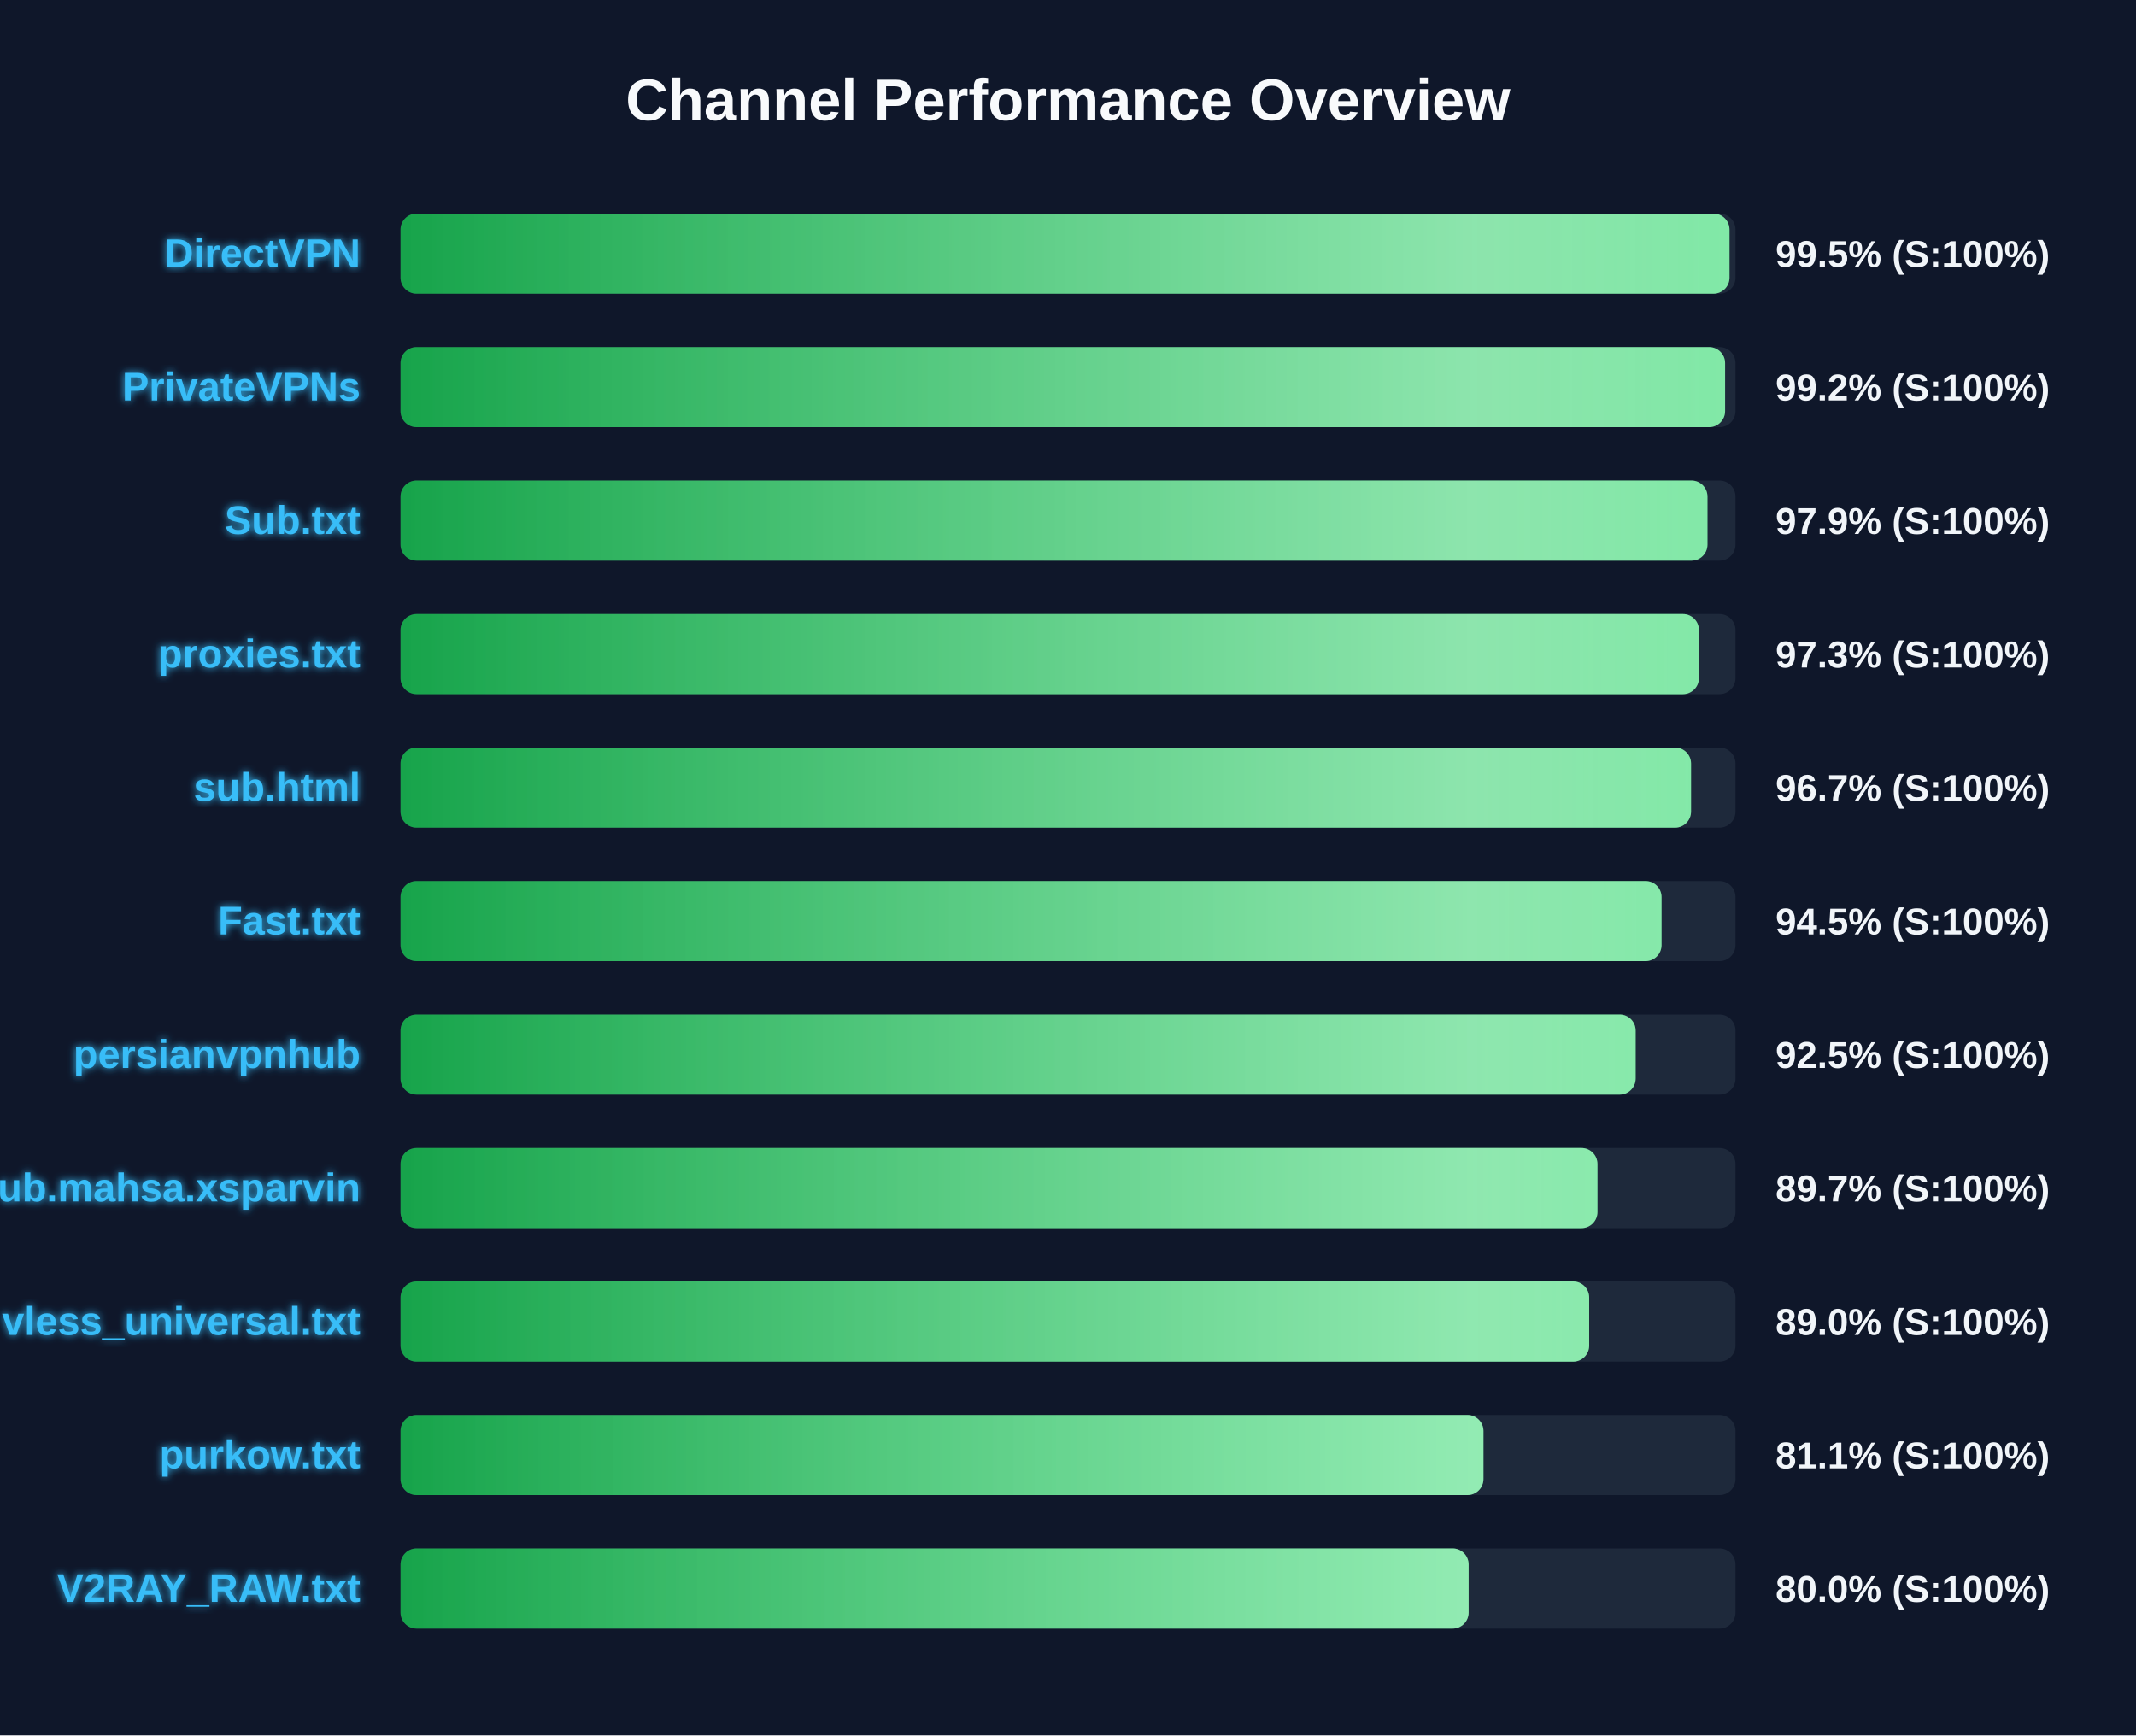
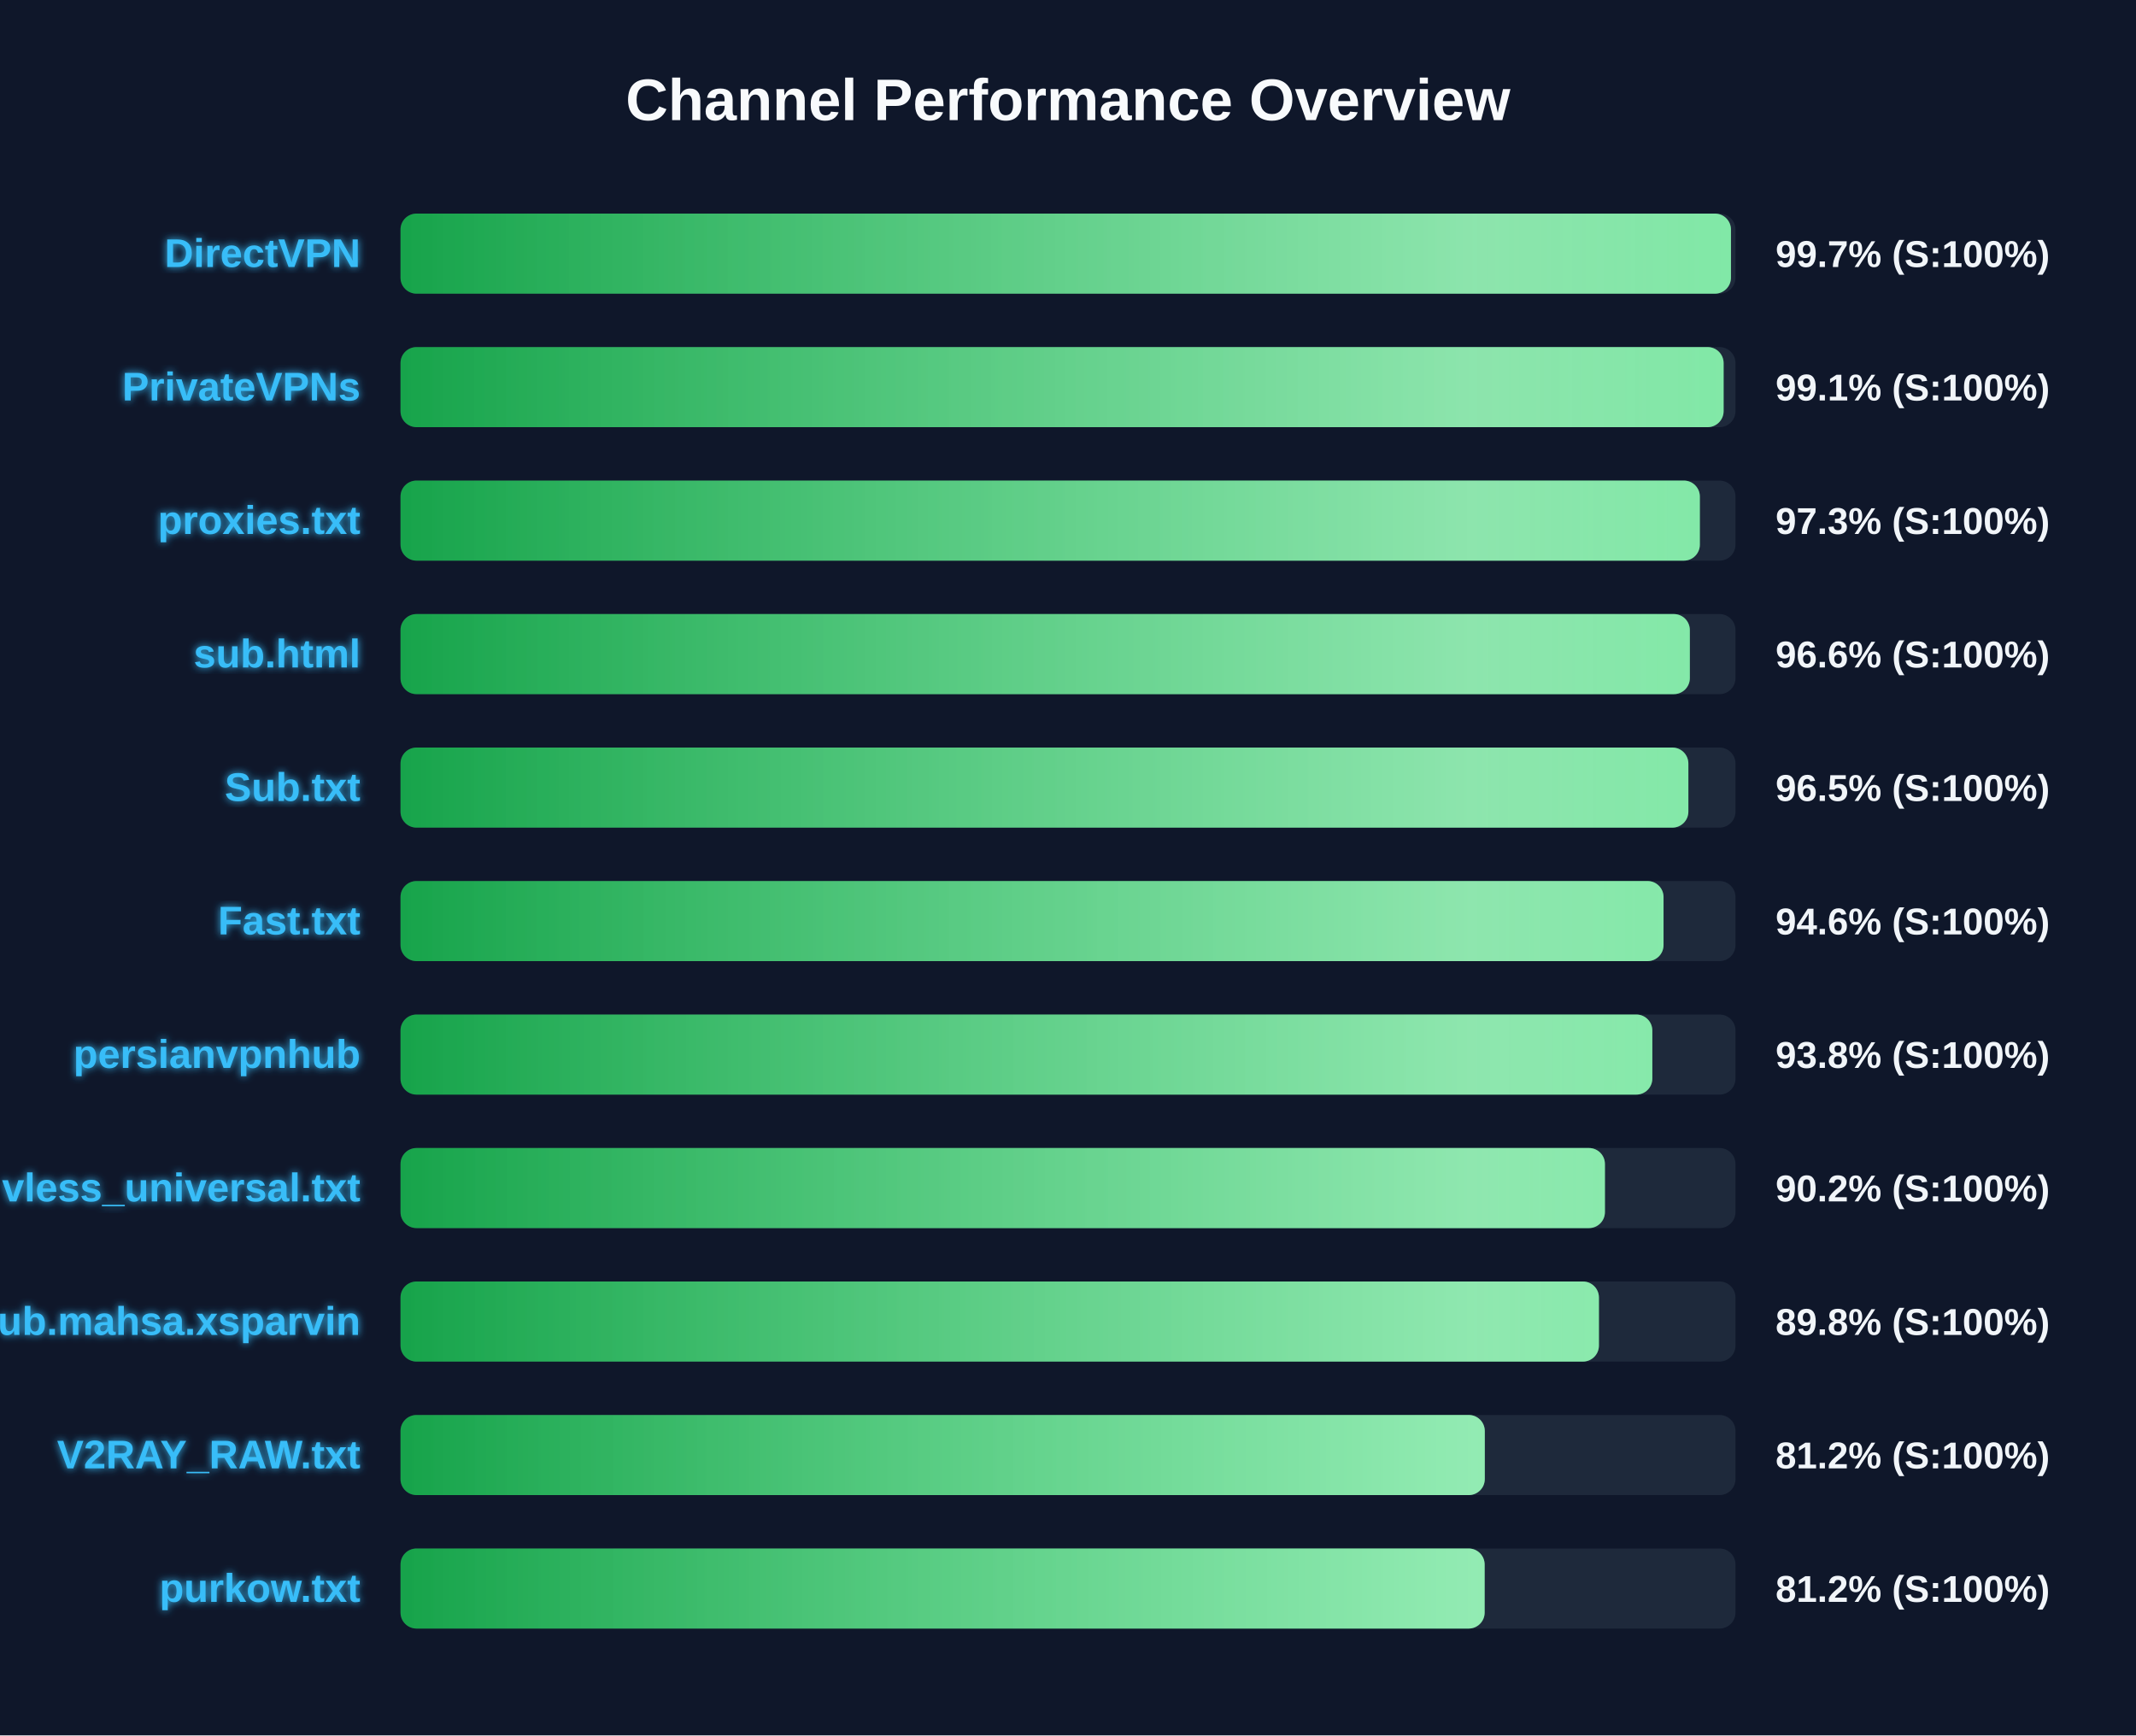
<svg xmlns="http://www.w3.org/2000/svg" width="800" height="650" version="1.1">
  <defs>
    <linearGradient id="grad-green" x1="0%" y1="0%" x2="100%" y2="0%">
      <stop offset="0%" stop-color="#16a34a" />
      <stop offset="100%" stop-color="#4ade80" />
    </linearGradient>
    <linearGradient id="grad-yellow" x1="0%" y1="0%" x2="100%" y2="0%">
      <stop offset="0%" stop-color="#ca8a04" />
      <stop offset="100%" stop-color="#fde047" />
    </linearGradient>
    <linearGradient id="grad-red" x1="0%" y1="0%" x2="100%" y2="0%">
      <stop offset="0%" stop-color="#dc2626" />
      <stop offset="100%" stop-color="#f87171" />
    </linearGradient>
    <linearGradient id="shimmer" x1="0%" y1="0%" x2="100%" y2="0%">
      <stop offset="0%" stop-color="rgba(255,255,255,0)" />
      <stop offset="50%" stop-color="rgba(255,255,255,0.4)" />
      <stop offset="100%" stop-color="rgba(255,255,255,0)" />
    </linearGradient>
    <filter id="glow" x="-20%" y="-20%" width="140%" height="140%">
      <feGaussianBlur stdDeviation="1.5" result="blur" />
      <feComposite in="SourceGraphic" in2="blur" operator="over" />
    </filter>
  </defs>
  <style>
        .bg-rect { fill: #0f172a; }
        .title { font: bold 22px 'Segoe UI', Arial, sans-serif; fill: #f8fafc; }
        .row { font: bold 15px 'Segoe UI', Arial, sans-serif; fill: #38bdf8; filter: url(#glow); }
        .score { font: bold 14px 'Segoe UI', Arial, sans-serif; fill: #f1f5f9; }
        @keyframes shimmer-anim {
            0% { transform: translateX(-100%); }
            100% { transform: translateX(200%); }
        }
        .shimmer-rect {
            animation: shimmer-anim 2.5s infinite linear;
        }
    </style>
  <rect width="100%" height="100%" class="bg-rect" />
  <text x="400" y="45" text-anchor="middle" class="title">Channel Performance Overview</text>
  <rect x="150" y="80" width="500" height="30" fill="#1e293b" rx="6" />
  <clipPath id="clip-0">
-     <rect x="150" y="80" width="497.75" height="30" rx="6" />
+     <rect x="150" y="80" width="498.3" height="30" rx="6" />
  </clipPath>
-   <rect x="150" y="80" width="497.75" height="30" fill="url(#grad-green)" rx="6" />
+   <rect x="150" y="80" width="498.3" height="30" fill="url(#grad-green)" rx="6" />
  <g clip-path="url(#clip-0)">
    <rect x="150" y="80" width="100%" height="30" fill="url(#shimmer)" class="shimmer-rect" />
  </g>
  <text x="135" y="100" text-anchor="end" class="row">DirectVPN</text>
-   <text x="665" y="100" text-anchor="start" class="score">99.5% (S:100%)</text>
+   <text x="665" y="100" text-anchor="start" class="score">99.7% (S:100%)</text>
  <rect x="150" y="130" width="500" height="30" fill="#1e293b" rx="6" />
  <clipPath id="clip-1">
-     <rect x="150" y="130" width="496.1" height="30" rx="6" />
+     <rect x="150" y="130" width="495.55" height="30" rx="6" />
  </clipPath>
-   <rect x="150" y="130" width="496.1" height="30" fill="url(#grad-green)" rx="6" />
+   <rect x="150" y="130" width="495.55" height="30" fill="url(#grad-green)" rx="6" />
  <g clip-path="url(#clip-1)">
    <rect x="150" y="130" width="100%" height="30" fill="url(#shimmer)" class="shimmer-rect" />
  </g>
  <text x="135" y="150" text-anchor="end" class="row">PrivateVPNs</text>
-   <text x="665" y="150" text-anchor="start" class="score">99.2% (S:100%)</text>
+   <text x="665" y="150" text-anchor="start" class="score">99.1% (S:100%)</text>
  <rect x="150" y="180" width="500" height="30" fill="#1e293b" rx="6" />
  <clipPath id="clip-2">
-     <rect x="150" y="180" width="489.5" height="30" rx="6" />
+     <rect x="150" y="180" width="486.65" height="30" rx="6" />
  </clipPath>
-   <rect x="150" y="180" width="489.5" height="30" fill="url(#grad-green)" rx="6" />
+   <rect x="150" y="180" width="486.65" height="30" fill="url(#grad-green)" rx="6" />
  <g clip-path="url(#clip-2)">
    <rect x="150" y="180" width="100%" height="30" fill="url(#shimmer)" class="shimmer-rect" />
  </g>
-   <text x="135" y="200" text-anchor="end" class="row">Sub.txt</text>
-   <text x="665" y="200" text-anchor="start" class="score">97.9% (S:100%)</text>
+   <text x="135" y="200" text-anchor="end" class="row">proxies.txt</text>
+   <text x="665" y="200" text-anchor="start" class="score">97.3% (S:100%)</text>
  <rect x="150" y="230" width="500" height="30" fill="#1e293b" rx="6" />
  <clipPath id="clip-3">
-     <rect x="150" y="230" width="486.3" height="30" rx="6" />
+     <rect x="150" y="230" width="482.9" height="30" rx="6" />
  </clipPath>
-   <rect x="150" y="230" width="486.3" height="30" fill="url(#grad-green)" rx="6" />
+   <rect x="150" y="230" width="482.9" height="30" fill="url(#grad-green)" rx="6" />
  <g clip-path="url(#clip-3)">
    <rect x="150" y="230" width="100%" height="30" fill="url(#shimmer)" class="shimmer-rect" />
  </g>
-   <text x="135" y="250" text-anchor="end" class="row">proxies.txt</text>
-   <text x="665" y="250" text-anchor="start" class="score">97.3% (S:100%)</text>
+   <text x="135" y="250" text-anchor="end" class="row">sub.html</text>
+   <text x="665" y="250" text-anchor="start" class="score">96.6% (S:100%)</text>
  <rect x="150" y="280" width="500" height="30" fill="#1e293b" rx="6" />
  <clipPath id="clip-4">
-     <rect x="150" y="280" width="483.35" height="30" rx="6" />
+     <rect x="150" y="280" width="482.35" height="30" rx="6" />
  </clipPath>
-   <rect x="150" y="280" width="483.35" height="30" fill="url(#grad-green)" rx="6" />
+   <rect x="150" y="280" width="482.35" height="30" fill="url(#grad-green)" rx="6" />
  <g clip-path="url(#clip-4)">
    <rect x="150" y="280" width="100%" height="30" fill="url(#shimmer)" class="shimmer-rect" />
  </g>
-   <text x="135" y="300" text-anchor="end" class="row">sub.html</text>
-   <text x="665" y="300" text-anchor="start" class="score">96.7% (S:100%)</text>
+   <text x="135" y="300" text-anchor="end" class="row">Sub.txt</text>
+   <text x="665" y="300" text-anchor="start" class="score">96.5% (S:100%)</text>
  <rect x="150" y="330" width="500" height="30" fill="#1e293b" rx="6" />
  <clipPath id="clip-5">
-     <rect x="150" y="330" width="472.3" height="30" rx="6" />
+     <rect x="150" y="330" width="473.05" height="30" rx="6" />
  </clipPath>
-   <rect x="150" y="330" width="472.3" height="30" fill="url(#grad-green)" rx="6" />
+   <rect x="150" y="330" width="473.05" height="30" fill="url(#grad-green)" rx="6" />
  <g clip-path="url(#clip-5)">
    <rect x="150" y="330" width="100%" height="30" fill="url(#shimmer)" class="shimmer-rect" />
  </g>
  <text x="135" y="350" text-anchor="end" class="row">Fast.txt</text>
-   <text x="665" y="350" text-anchor="start" class="score">94.5% (S:100%)</text>
+   <text x="665" y="350" text-anchor="start" class="score">94.6% (S:100%)</text>
  <rect x="150" y="380" width="500" height="30" fill="#1e293b" rx="6" />
  <clipPath id="clip-6">
-     <rect x="150" y="380" width="462.6" height="30" rx="6" />
+     <rect x="150" y="380" width="468.85" height="30" rx="6" />
  </clipPath>
-   <rect x="150" y="380" width="462.6" height="30" fill="url(#grad-green)" rx="6" />
+   <rect x="150" y="380" width="468.85" height="30" fill="url(#grad-green)" rx="6" />
  <g clip-path="url(#clip-6)">
    <rect x="150" y="380" width="100%" height="30" fill="url(#shimmer)" class="shimmer-rect" />
  </g>
  <text x="135" y="400" text-anchor="end" class="row">persianvpnhub</text>
-   <text x="665" y="400" text-anchor="start" class="score">92.5% (S:100%)</text>
+   <text x="665" y="400" text-anchor="start" class="score">93.8% (S:100%)</text>
  <rect x="150" y="430" width="500" height="30" fill="#1e293b" rx="6" />
  <clipPath id="clip-7">
-     <rect x="150" y="430" width="448.3" height="30" rx="6" />
+     <rect x="150" y="430" width="451.1" height="30" rx="6" />
  </clipPath>
-   <rect x="150" y="430" width="448.3" height="30" fill="url(#grad-green)" rx="6" />
+   <rect x="150" y="430" width="451.1" height="30" fill="url(#grad-green)" rx="6" />
  <g clip-path="url(#clip-7)">
    <rect x="150" y="430" width="100%" height="30" fill="url(#shimmer)" class="shimmer-rect" />
  </g>
-   <text x="135" y="450" text-anchor="end" class="row">Sub.mahsa.xsparvin</text>
-   <text x="665" y="450" text-anchor="start" class="score">89.7% (S:100%)</text>
+   <text x="135" y="450" text-anchor="end" class="row">vless_universal.txt</text>
+   <text x="665" y="450" text-anchor="start" class="score">90.2% (S:100%)</text>
  <rect x="150" y="480" width="500" height="30" fill="#1e293b" rx="6" />
  <clipPath id="clip-8">
-     <rect x="150" y="480" width="445.2" height="30" rx="6" />
+     <rect x="150" y="480" width="448.85" height="30" rx="6" />
  </clipPath>
-   <rect x="150" y="480" width="445.2" height="30" fill="url(#grad-green)" rx="6" />
+   <rect x="150" y="480" width="448.85" height="30" fill="url(#grad-green)" rx="6" />
  <g clip-path="url(#clip-8)">
    <rect x="150" y="480" width="100%" height="30" fill="url(#shimmer)" class="shimmer-rect" />
  </g>
-   <text x="135" y="500" text-anchor="end" class="row">vless_universal.txt</text>
-   <text x="665" y="500" text-anchor="start" class="score">89.0% (S:100%)</text>
+   <text x="135" y="500" text-anchor="end" class="row">Sub.mahsa.xsparvin</text>
+   <text x="665" y="500" text-anchor="start" class="score">89.8% (S:100%)</text>
  <rect x="150" y="530" width="500" height="30" fill="#1e293b" rx="6" />
  <clipPath id="clip-9">
-     <rect x="150" y="530" width="405.6" height="30" rx="6" />
+     <rect x="150" y="530" width="406.1" height="30" rx="6" />
  </clipPath>
-   <rect x="150" y="530" width="405.6" height="30" fill="url(#grad-green)" rx="6" />
+   <rect x="150" y="530" width="406.1" height="30" fill="url(#grad-green)" rx="6" />
  <g clip-path="url(#clip-9)">
    <rect x="150" y="530" width="100%" height="30" fill="url(#shimmer)" class="shimmer-rect" />
  </g>
-   <text x="135" y="550" text-anchor="end" class="row">purkow.txt</text>
-   <text x="665" y="550" text-anchor="start" class="score">81.1% (S:100%)</text>
+   <text x="135" y="550" text-anchor="end" class="row">V2RAY_RAW.txt</text>
+   <text x="665" y="550" text-anchor="start" class="score">81.2% (S:100%)</text>
  <rect x="150" y="580" width="500" height="30" fill="#1e293b" rx="6" />
  <clipPath id="clip-10">
-     <rect x="150" y="580" width="400.05" height="30" rx="6" />
+     <rect x="150" y="580" width="406.05" height="30" rx="6" />
  </clipPath>
-   <rect x="150" y="580" width="400.05" height="30" fill="url(#grad-green)" rx="6" />
+   <rect x="150" y="580" width="406.05" height="30" fill="url(#grad-green)" rx="6" />
  <g clip-path="url(#clip-10)">
    <rect x="150" y="580" width="100%" height="30" fill="url(#shimmer)" class="shimmer-rect" />
  </g>
-   <text x="135" y="600" text-anchor="end" class="row">V2RAY_RAW.txt</text>
-   <text x="665" y="600" text-anchor="start" class="score">80.0% (S:100%)</text>
+   <text x="135" y="600" text-anchor="end" class="row">purkow.txt</text>
+   <text x="665" y="600" text-anchor="start" class="score">81.2% (S:100%)</text>
</svg>
